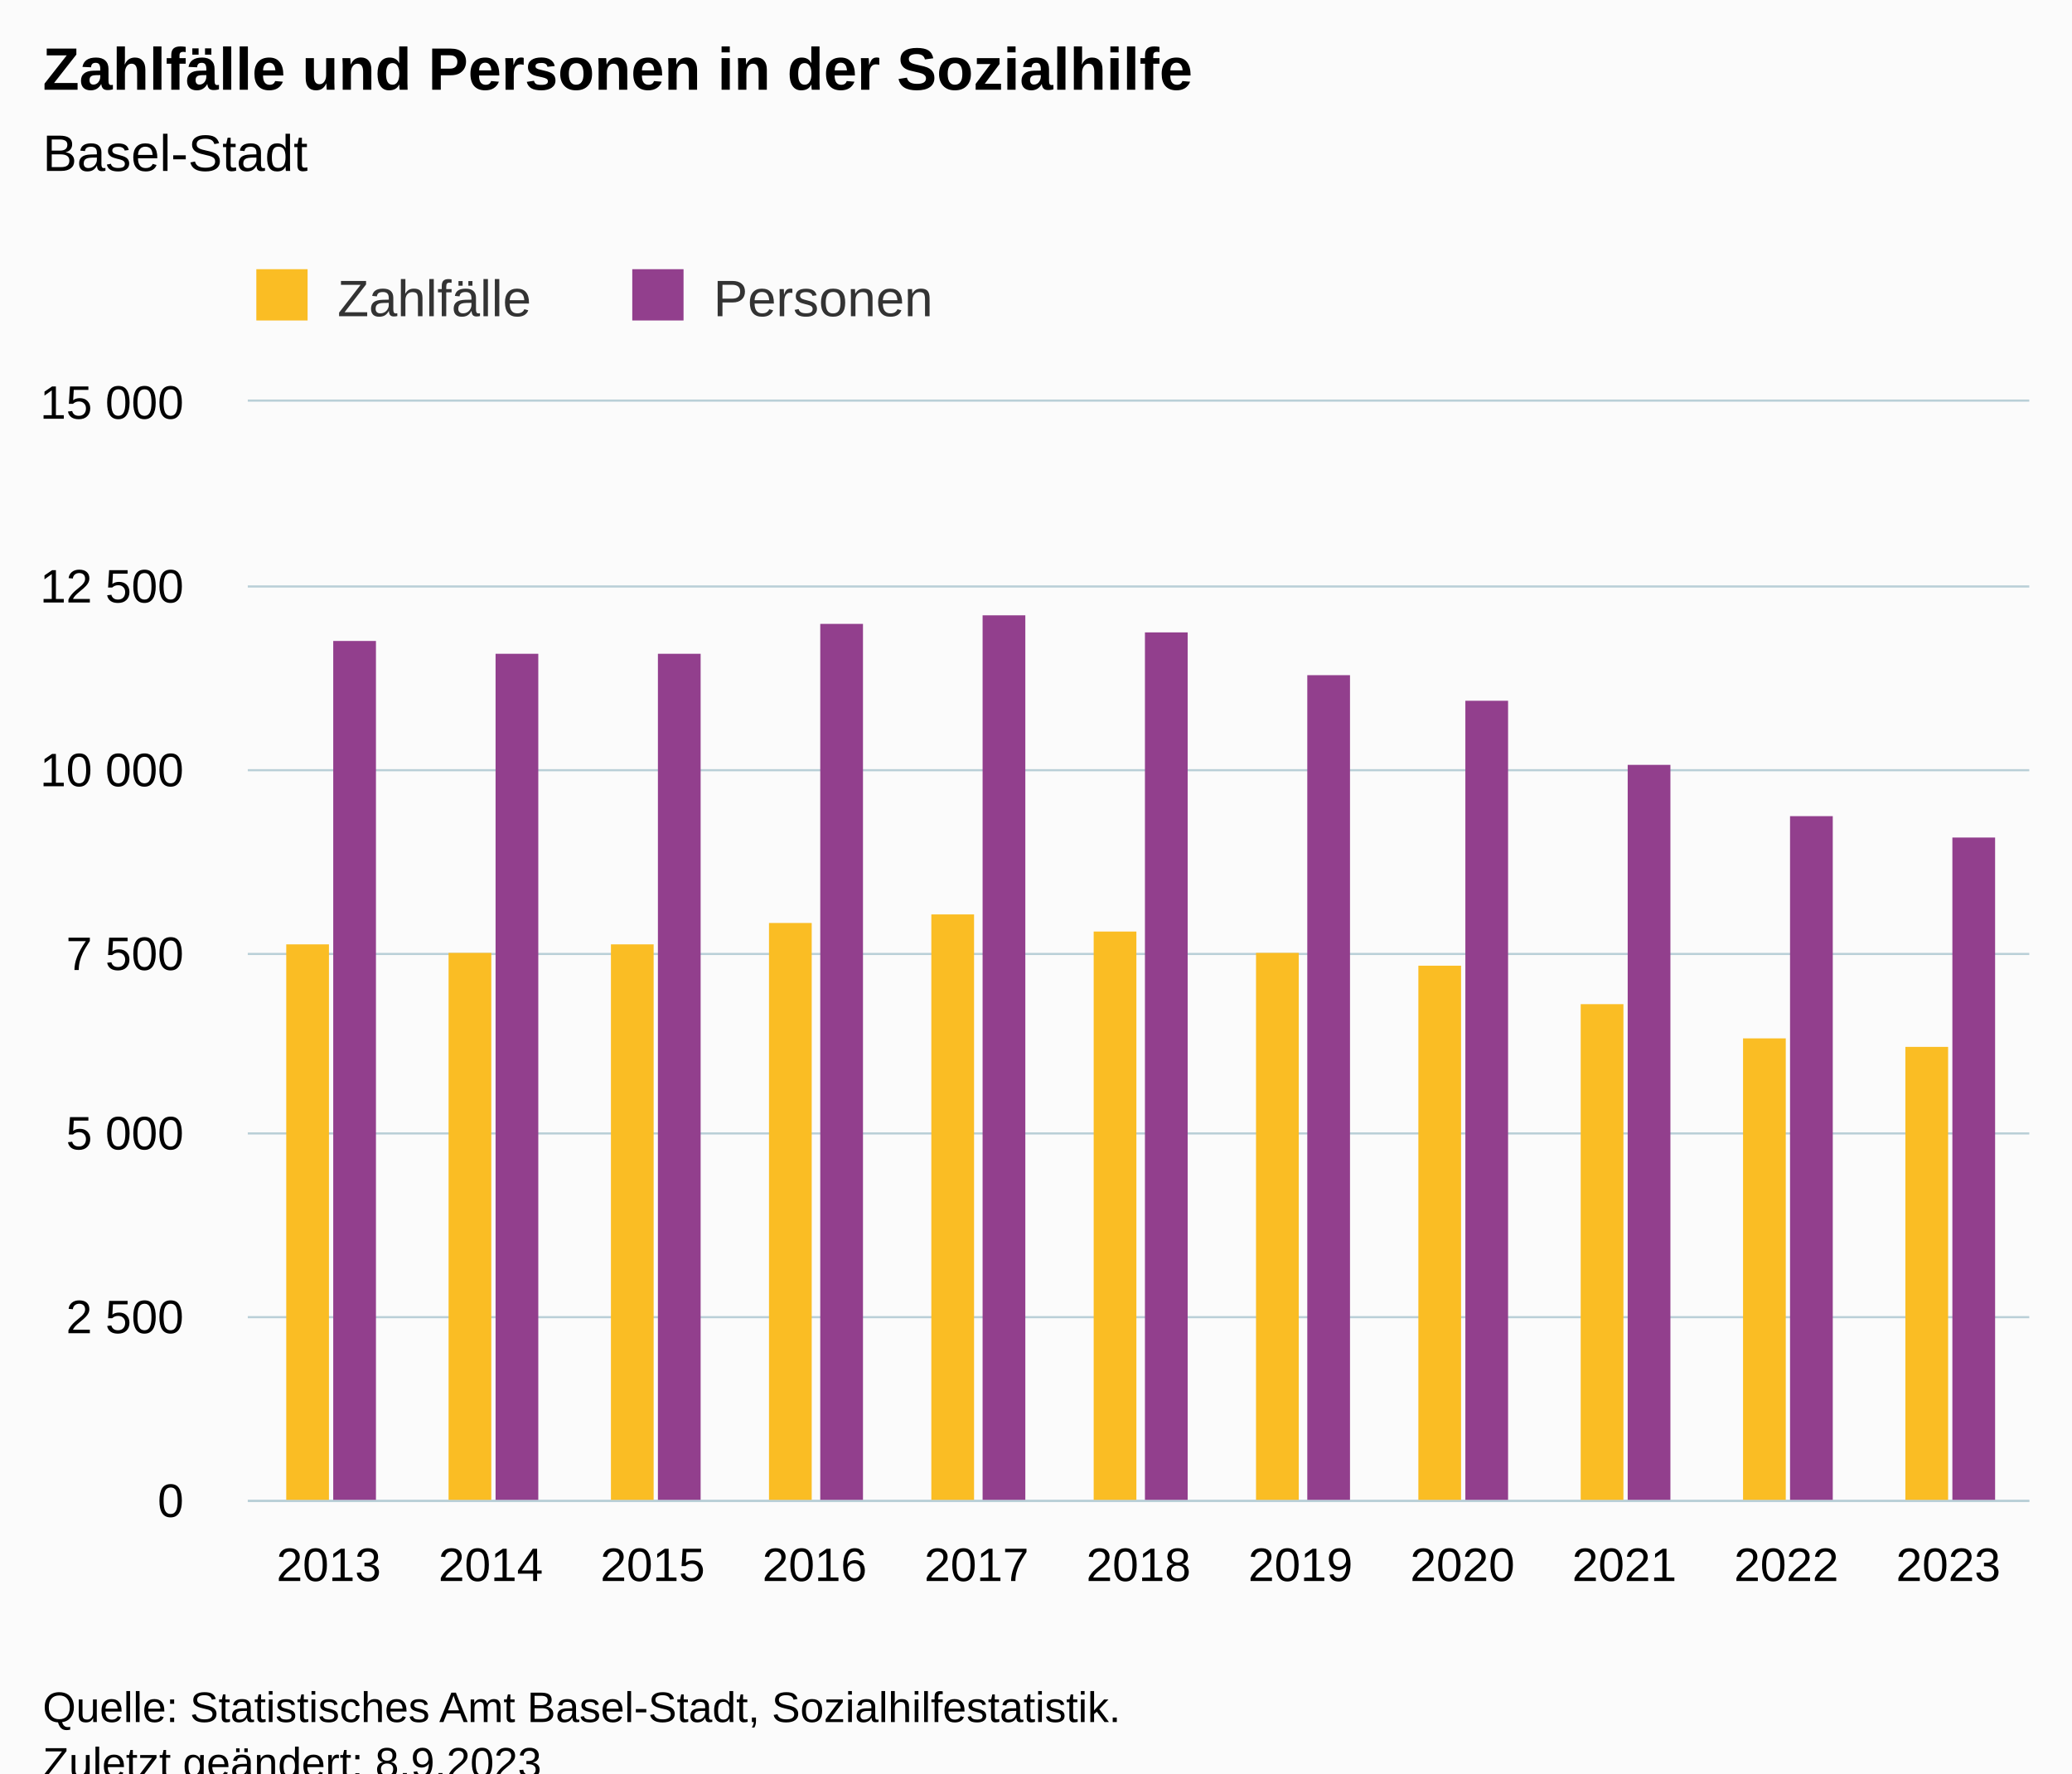
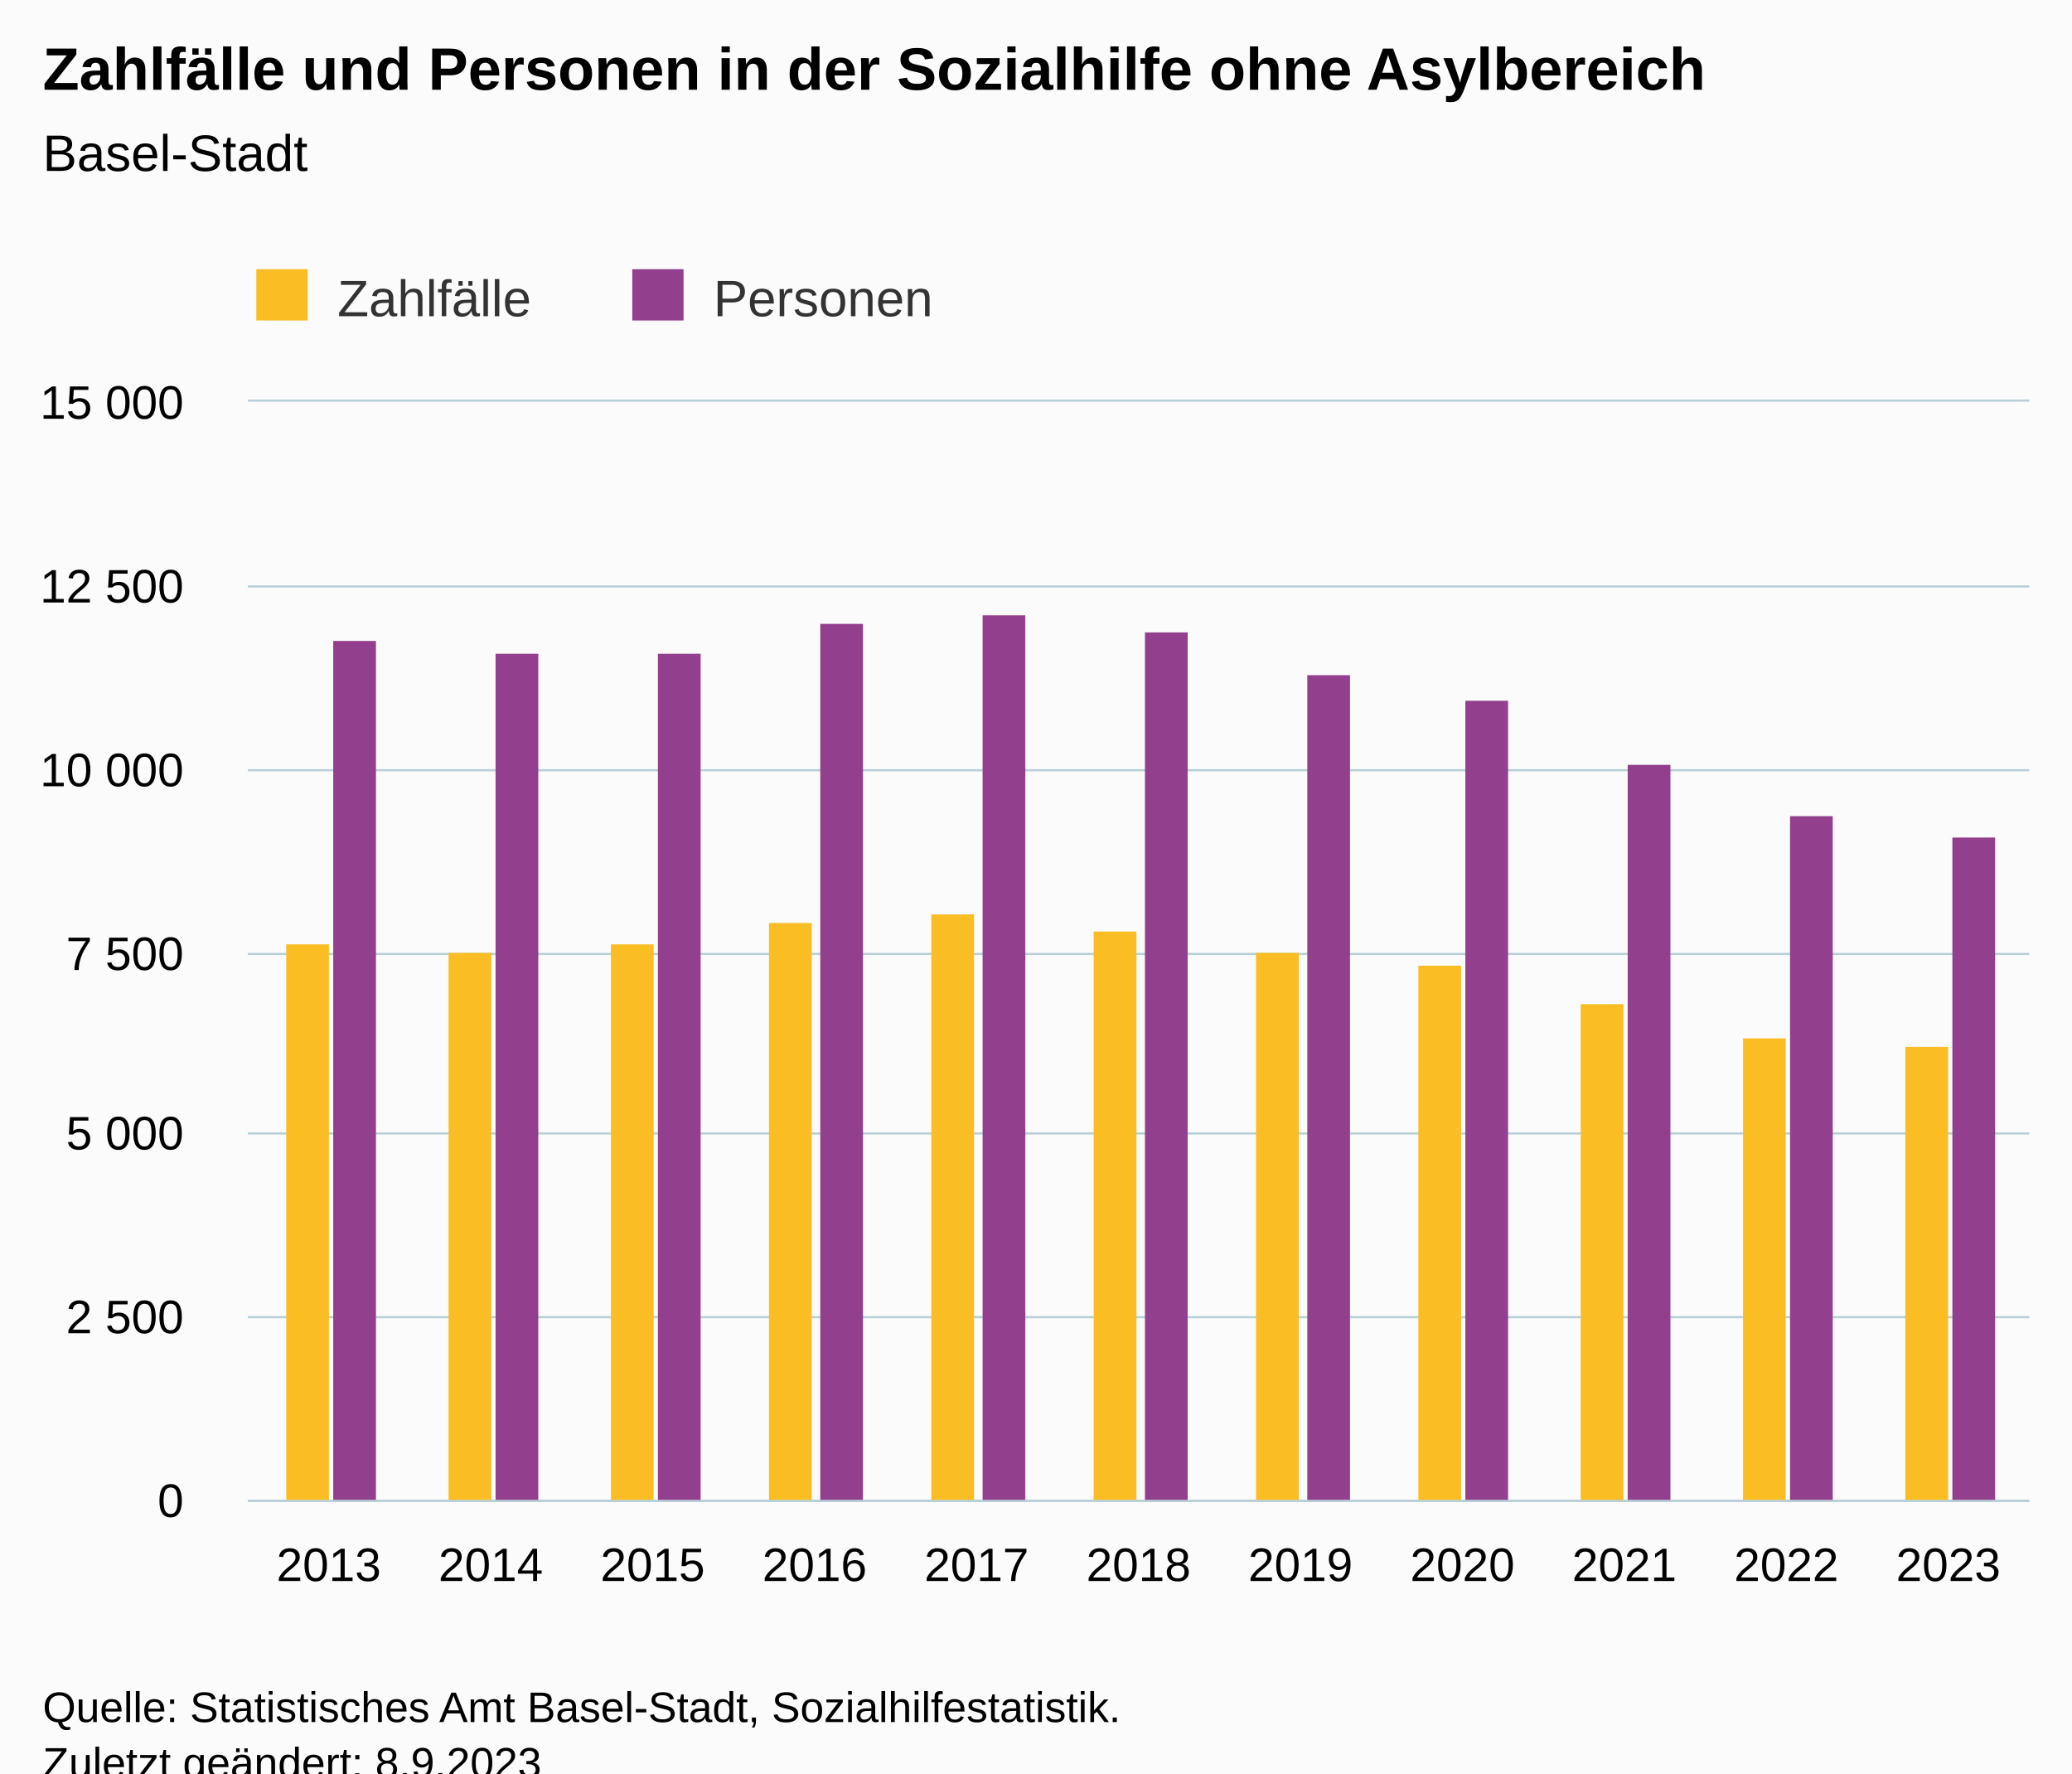
<svg xmlns="http://www.w3.org/2000/svg" version="1.1" class="highcharts-root" style="font-family:Arial;font-size:12px;" viewBox="0 0 485 415">
  <defs>
-     <clipPath id="highcharts-3mh1j3u-29-">
+     <clipPath id="highcharts-x09muw5-29-">
      <rect x="0" y="0" width="417" height="257" fill="none" />
    </clipPath>
-     <clipPath id="highcharts-3mh1j3u-41-">
+     <clipPath id="highcharts-x09muw5-41-">
      <rect x="0" y="0" width="417" height="257" fill="none" />
    </clipPath>
-     <clipPath id="highcharts-3mh1j3u-53-">
+     <clipPath id="highcharts-x09muw5-53-">
      <rect x="58" y="94" width="417" height="257" fill="none" />
    </clipPath>
  </defs>
  <rect fill="#fbfbfb" class="highcharts-background" x="0" y="0" width="485" height="428" rx="0" ry="0" />
  <rect fill="none" class="highcharts-plot-background" x="58" y="94" width="417" height="257" />
  <g class="highcharts-pane-group" data-z-index="0" />
  <g class="highcharts-grid highcharts-xaxis-grid" data-z-index="1">
    <path fill="none" data-z-index="1" class="highcharts-grid-line" d="M 95.5 94 L 95.5 351" opacity="1" />
    <path fill="none" data-z-index="1" class="highcharts-grid-line" d="M 133.5 94 L 133.5 351" opacity="1" />
    <path fill="none" data-z-index="1" class="highcharts-grid-line" d="M 171.5 94 L 171.5 351" opacity="1" />
    <path fill="none" data-z-index="1" class="highcharts-grid-line" d="M 209.5 94 L 209.5 351" opacity="1" />
    <path fill="none" data-z-index="1" class="highcharts-grid-line" d="M 247.5 94 L 247.5 351" opacity="1" />
    <path fill="none" data-z-index="1" class="highcharts-grid-line" d="M 284.5 94 L 284.5 351" opacity="1" />
    <path fill="none" data-z-index="1" class="highcharts-grid-line" d="M 322.5 94 L 322.5 351" opacity="1" />
    <path fill="none" data-z-index="1" class="highcharts-grid-line" d="M 360.5 94 L 360.5 351" opacity="1" />
    <path fill="none" data-z-index="1" class="highcharts-grid-line" d="M 398.5 94 L 398.5 351" opacity="1" />
    <path fill="none" data-z-index="1" class="highcharts-grid-line" d="M 436.5 94 L 436.5 351" opacity="1" />
    <path fill="none" data-z-index="1" class="highcharts-grid-line" d="M 474.5 94 L 474.5 351" opacity="1" />
    <path fill="none" data-z-index="1" class="highcharts-grid-line" d="M 57.5 94 L 57.5 351" opacity="1" />
  </g>
  <g class="highcharts-grid highcharts-yaxis-grid" data-z-index="1">
    <path fill="none" stroke="#B9CFD7" stroke-width="0.5" data-z-index="1" class="highcharts-grid-line" d="M 58 351.25 L 475 351.25" opacity="1" />
    <path fill="none" stroke="#B9CFD7" stroke-width="0.5" data-z-index="1" class="highcharts-grid-line" d="M 58 308.25 L 475 308.25" opacity="1" />
    <path fill="none" stroke="#B9CFD7" stroke-width="0.5" data-z-index="1" class="highcharts-grid-line" d="M 58 265.25 L 475 265.25" opacity="1" />
    <path fill="none" stroke="#B9CFD7" stroke-width="0.5" data-z-index="1" class="highcharts-grid-line" d="M 58 223.25 L 475 223.25" opacity="1" />
    <path fill="none" stroke="#B9CFD7" stroke-width="0.5" data-z-index="1" class="highcharts-grid-line" d="M 58 180.25 L 475 180.25" opacity="1" />
    <path fill="none" stroke="#B9CFD7" stroke-width="0.5" data-z-index="1" class="highcharts-grid-line" d="M 58 137.25 L 475 137.25" opacity="1" />
    <path fill="none" stroke="#B9CFD7" stroke-width="0.5" data-z-index="1" class="highcharts-grid-line" d="M 58 93.75 L 475 93.75" opacity="1" />
  </g>
  <rect fill="none" class="highcharts-plot-border" data-z-index="1" x="58" y="94" width="417" height="257" />
  <g class="highcharts-axis highcharts-xaxis" data-z-index="2">
    <path fill="none" class="highcharts-axis-line" stroke="#B9CFD7" stroke-width="0.5" data-z-index="7" d="M 58 351.25 L 475 351.25" />
  </g>
  <g class="highcharts-axis highcharts-yaxis" data-z-index="2">
    <path fill="none" class="highcharts-axis-line" data-z-index="7" d="M 58 94 L 58 351" />
  </g>
  <g class="highcharts-series-group" data-z-index="3">
-     <g class="highcharts-series highcharts-series-0 highcharts-column-series" data-z-index="0.1" opacity="1" transform="translate(58,94) scale(1 1)" clip-path="url(#highcharts-3mh1j3u-41-)">
+     <g class="highcharts-series highcharts-series-0 highcharts-column-series" data-z-index="0.1" opacity="1" transform="translate(58,94) scale(1 1)" clip-path="url(#highcharts-x09muw5-41-)">
      <rect x="9" y="127" width="10" height="131" fill="#FABD24" opacity="1" class="highcharts-point" />
      <rect x="47" y="129" width="10" height="129" fill="#FABD24" opacity="1" class="highcharts-point" />
      <rect x="85" y="127" width="10" height="131" fill="#FABD24" opacity="1" class="highcharts-point" />
      <rect x="122" y="122" width="10" height="136" fill="#FABD24" opacity="1" class="highcharts-point" />
      <rect x="160" y="120" width="10" height="138" fill="#FABD24" opacity="1" class="highcharts-point" />
      <rect x="198" y="124" width="10" height="134" fill="#FABD24" opacity="1" class="highcharts-point" />
      <rect x="236" y="129" width="10" height="129" fill="#FABD24" opacity="1" class="highcharts-point" />
      <rect x="274" y="132" width="10" height="126" fill="#FABD24" opacity="1" class="highcharts-point" />
      <rect x="312" y="141" width="10" height="117" fill="#FABD24" opacity="1" class="highcharts-point" />
      <rect x="350" y="149" width="10" height="109" fill="#FABD24" opacity="1" class="highcharts-point" />
      <rect x="388" y="151" width="10" height="107" fill="#FABD24" opacity="1" class="highcharts-point" />
    </g>
    <g class="highcharts-markers highcharts-series-0 highcharts-column-series" data-z-index="0.1" opacity="1" transform="translate(58,94) scale(1 1)" clip-path="none" />
-     <g class="highcharts-series highcharts-series-1 highcharts-column-series" data-z-index="0.1" opacity="1" transform="translate(58,94) scale(1 1)" clip-path="url(#highcharts-3mh1j3u-41-)">
+     <g class="highcharts-series highcharts-series-1 highcharts-column-series" data-z-index="0.1" opacity="1" transform="translate(58,94) scale(1 1)" clip-path="url(#highcharts-x09muw5-41-)">
      <rect x="20" y="56" width="10" height="202" fill="#923F8D" opacity="1" class="highcharts-point" />
      <rect x="58" y="59" width="10" height="199" fill="#923F8D" opacity="1" class="highcharts-point" />
      <rect x="96" y="59" width="10" height="199" fill="#923F8D" opacity="1" class="highcharts-point" />
      <rect x="134" y="52" width="10" height="206" fill="#923F8D" opacity="1" class="highcharts-point" />
      <rect x="172" y="50" width="10" height="208" fill="#923F8D" opacity="1" class="highcharts-point" />
      <rect x="210" y="54" width="10" height="204" fill="#923F8D" opacity="1" class="highcharts-point" />
      <rect x="248" y="64" width="10" height="194" fill="#923F8D" opacity="1" class="highcharts-point" />
      <rect x="285" y="70" width="10" height="188" fill="#923F8D" opacity="1" class="highcharts-point" />
      <rect x="323" y="85" width="10" height="173" fill="#923F8D" opacity="1" class="highcharts-point" />
      <rect x="361" y="97" width="10" height="161" fill="#923F8D" opacity="1" class="highcharts-point" />
      <rect x="399" y="102" width="10" height="156" fill="#923F8D" opacity="1" class="highcharts-point" />
    </g>
    <g class="highcharts-markers highcharts-series-1 highcharts-column-series" data-z-index="0.1" opacity="1" transform="translate(58,94) scale(1 1)" clip-path="none" />
  </g>
  <text x="10" text-anchor="start" class="highcharts-title" data-z-index="4" style="color:#000000;font-size:14px;font-weight:bold;fill:#000000;" y="21">
-     <tspan>Zahlfälle und Personen in der Sozialhilfe</tspan>
+     <tspan>Zahlfälle und Personen in der Sozialhilfe ohne Asylbereich</tspan>
  </text>
  <text x="10" text-anchor="start" class="highcharts-subtitle" data-z-index="4" style="color:#000000;font-size:12px;font-weight:normal;fill:#000000;" y="40">
    <tspan>Basel-Stadt</tspan>
  </text>
  <text x="10" text-anchor="start" class="highcharts-caption" data-z-index="4" style="color:#666666;fill:#666666;" y="385" />
  <g class="highcharts-legend" data-z-index="7" transform="translate(50,56)">
    <rect fill="none" class="highcharts-legend-box" rx="0" ry="0" x="0" y="0" width="179" height="26" visibility="visible" />
    <g data-z-index="1">
      <g>
        <g class="highcharts-legend-item highcharts-column-series highcharts-color-undefined highcharts-series-0" data-z-index="1" transform="translate(8,3)">
          <text x="21" style="color:#333333;cursor:pointer;font-size:12px;font-weight:normal;fill:#333333;" text-anchor="start" data-z-index="2" y="15">
            <tspan>Zahlfälle</tspan>
          </text>
          <rect x="2" y="4" width="12" height="12" fill="#FABD24" class="highcharts-point" data-z-index="3" />
        </g>
        <g class="highcharts-legend-item highcharts-column-series highcharts-color-undefined highcharts-series-1" data-z-index="1" transform="translate(96,3)">
          <text x="21" y="15" style="color:#333333;cursor:pointer;font-size:12px;font-weight:normal;fill:#333333;" text-anchor="start" data-z-index="2">
            <tspan>Personen</tspan>
          </text>
          <rect x="2" y="4" width="12" height="12" fill="#923F8D" class="highcharts-point" data-z-index="3" />
        </g>
      </g>
    </g>
  </g>
  <g class="highcharts-axis-labels highcharts-xaxis-labels" data-z-index="7">
    <text x="76.955" style="color:#000000;cursor:default;font-size:11px;fill:#000000;" text-anchor="middle" transform="translate(0,0)" y="370" opacity="1">2013</text>
    <text x="114.864" style="color:#000000;cursor:default;font-size:11px;fill:#000000;" text-anchor="middle" transform="translate(0,0)" y="370" opacity="1">2014</text>
    <text x="152.773" style="color:#000000;cursor:default;font-size:11px;fill:#000000;" text-anchor="middle" transform="translate(0,0)" y="370" opacity="1">2015</text>
    <text x="190.682" style="color:#000000;cursor:default;font-size:11px;fill:#000000;" text-anchor="middle" transform="translate(0,0)" y="370" opacity="1">2016</text>
    <text x="228.591" style="color:#000000;cursor:default;font-size:11px;fill:#000000;" text-anchor="middle" transform="translate(0,0)" y="370" opacity="1">2017</text>
    <text x="266.5" style="color:#000000;cursor:default;font-size:11px;fill:#000000;" text-anchor="middle" transform="translate(0,0)" y="370" opacity="1">2018</text>
    <text x="304.409" style="color:#000000;cursor:default;font-size:11px;fill:#000000;" text-anchor="middle" transform="translate(0,0)" y="370" opacity="1">2019</text>
    <text x="342.318" style="color:#000000;cursor:default;font-size:11px;fill:#000000;" text-anchor="middle" transform="translate(0,0)" y="370" opacity="1">2020</text>
    <text x="380.227" style="color:#000000;cursor:default;font-size:11px;fill:#000000;" text-anchor="middle" transform="translate(0,0)" y="370" opacity="1">2021</text>
    <text x="418.136" style="color:#000000;cursor:default;font-size:11px;fill:#000000;" text-anchor="middle" transform="translate(0,0)" y="370" opacity="1">2022</text>
    <text x="456.045" style="color:#000000;cursor:default;font-size:11px;fill:#000000;" text-anchor="middle" transform="translate(0,0)" y="370" opacity="1">2023</text>
  </g>
  <g class="highcharts-axis-labels highcharts-yaxis-labels" data-z-index="7">
    <text x="43" style="color:#000000;cursor:default;font-size:11px;fill:#000000;" text-anchor="end" transform="translate(0,0)" y="355" opacity="1">0</text>
    <text x="43" style="color:#000000;cursor:default;font-size:11px;fill:#000000;" text-anchor="end" transform="translate(0,0)" y="312" opacity="1">
      <tspan>2 500</tspan>
    </text>
    <text x="43" style="color:#000000;cursor:default;font-size:11px;fill:#000000;" text-anchor="end" transform="translate(0,0)" y="269" opacity="1">
      <tspan>5 000</tspan>
    </text>
    <text x="43" style="color:#000000;cursor:default;font-size:11px;fill:#000000;" text-anchor="end" transform="translate(0,0)" y="227" opacity="1">
      <tspan>7 500</tspan>
    </text>
    <text x="43" style="color:#000000;cursor:default;font-size:11px;fill:#000000;" text-anchor="end" transform="translate(0,0)" y="184" opacity="1">
      <tspan>10 000</tspan>
    </text>
    <text x="43" style="color:#000000;cursor:default;font-size:11px;fill:#000000;" text-anchor="end" transform="translate(0,0)" y="141" opacity="1">
      <tspan>12 500</tspan>
    </text>
    <text x="43" style="color:#000000;cursor:default;font-size:11px;fill:#000000;" text-anchor="end" transform="translate(0,0)" y="98" opacity="1">
      <tspan>15 000</tspan>
    </text>
  </g>
  <text x="10" class="highcharts-credits" text-anchor="start" data-z-index="8" style="cursor:default;color:#000000;font-size:10px;fill:#000000;" y="403">
    <tspan>Quelle: Statistisches Amt Basel-Stadt, Sozialhilfestatistik.</tspan>
    <tspan x="10" dy="13">Zuletzt geändert: 8.9.2023</tspan>
  </text>
-   <g class="highcharts-control-points" data-z-index="99" clip-path="url(#highcharts-3mh1j3u-53-)" />
+   <g class="highcharts-control-points" data-z-index="99" clip-path="url(#highcharts-x09muw5-53-)" />
</svg>
